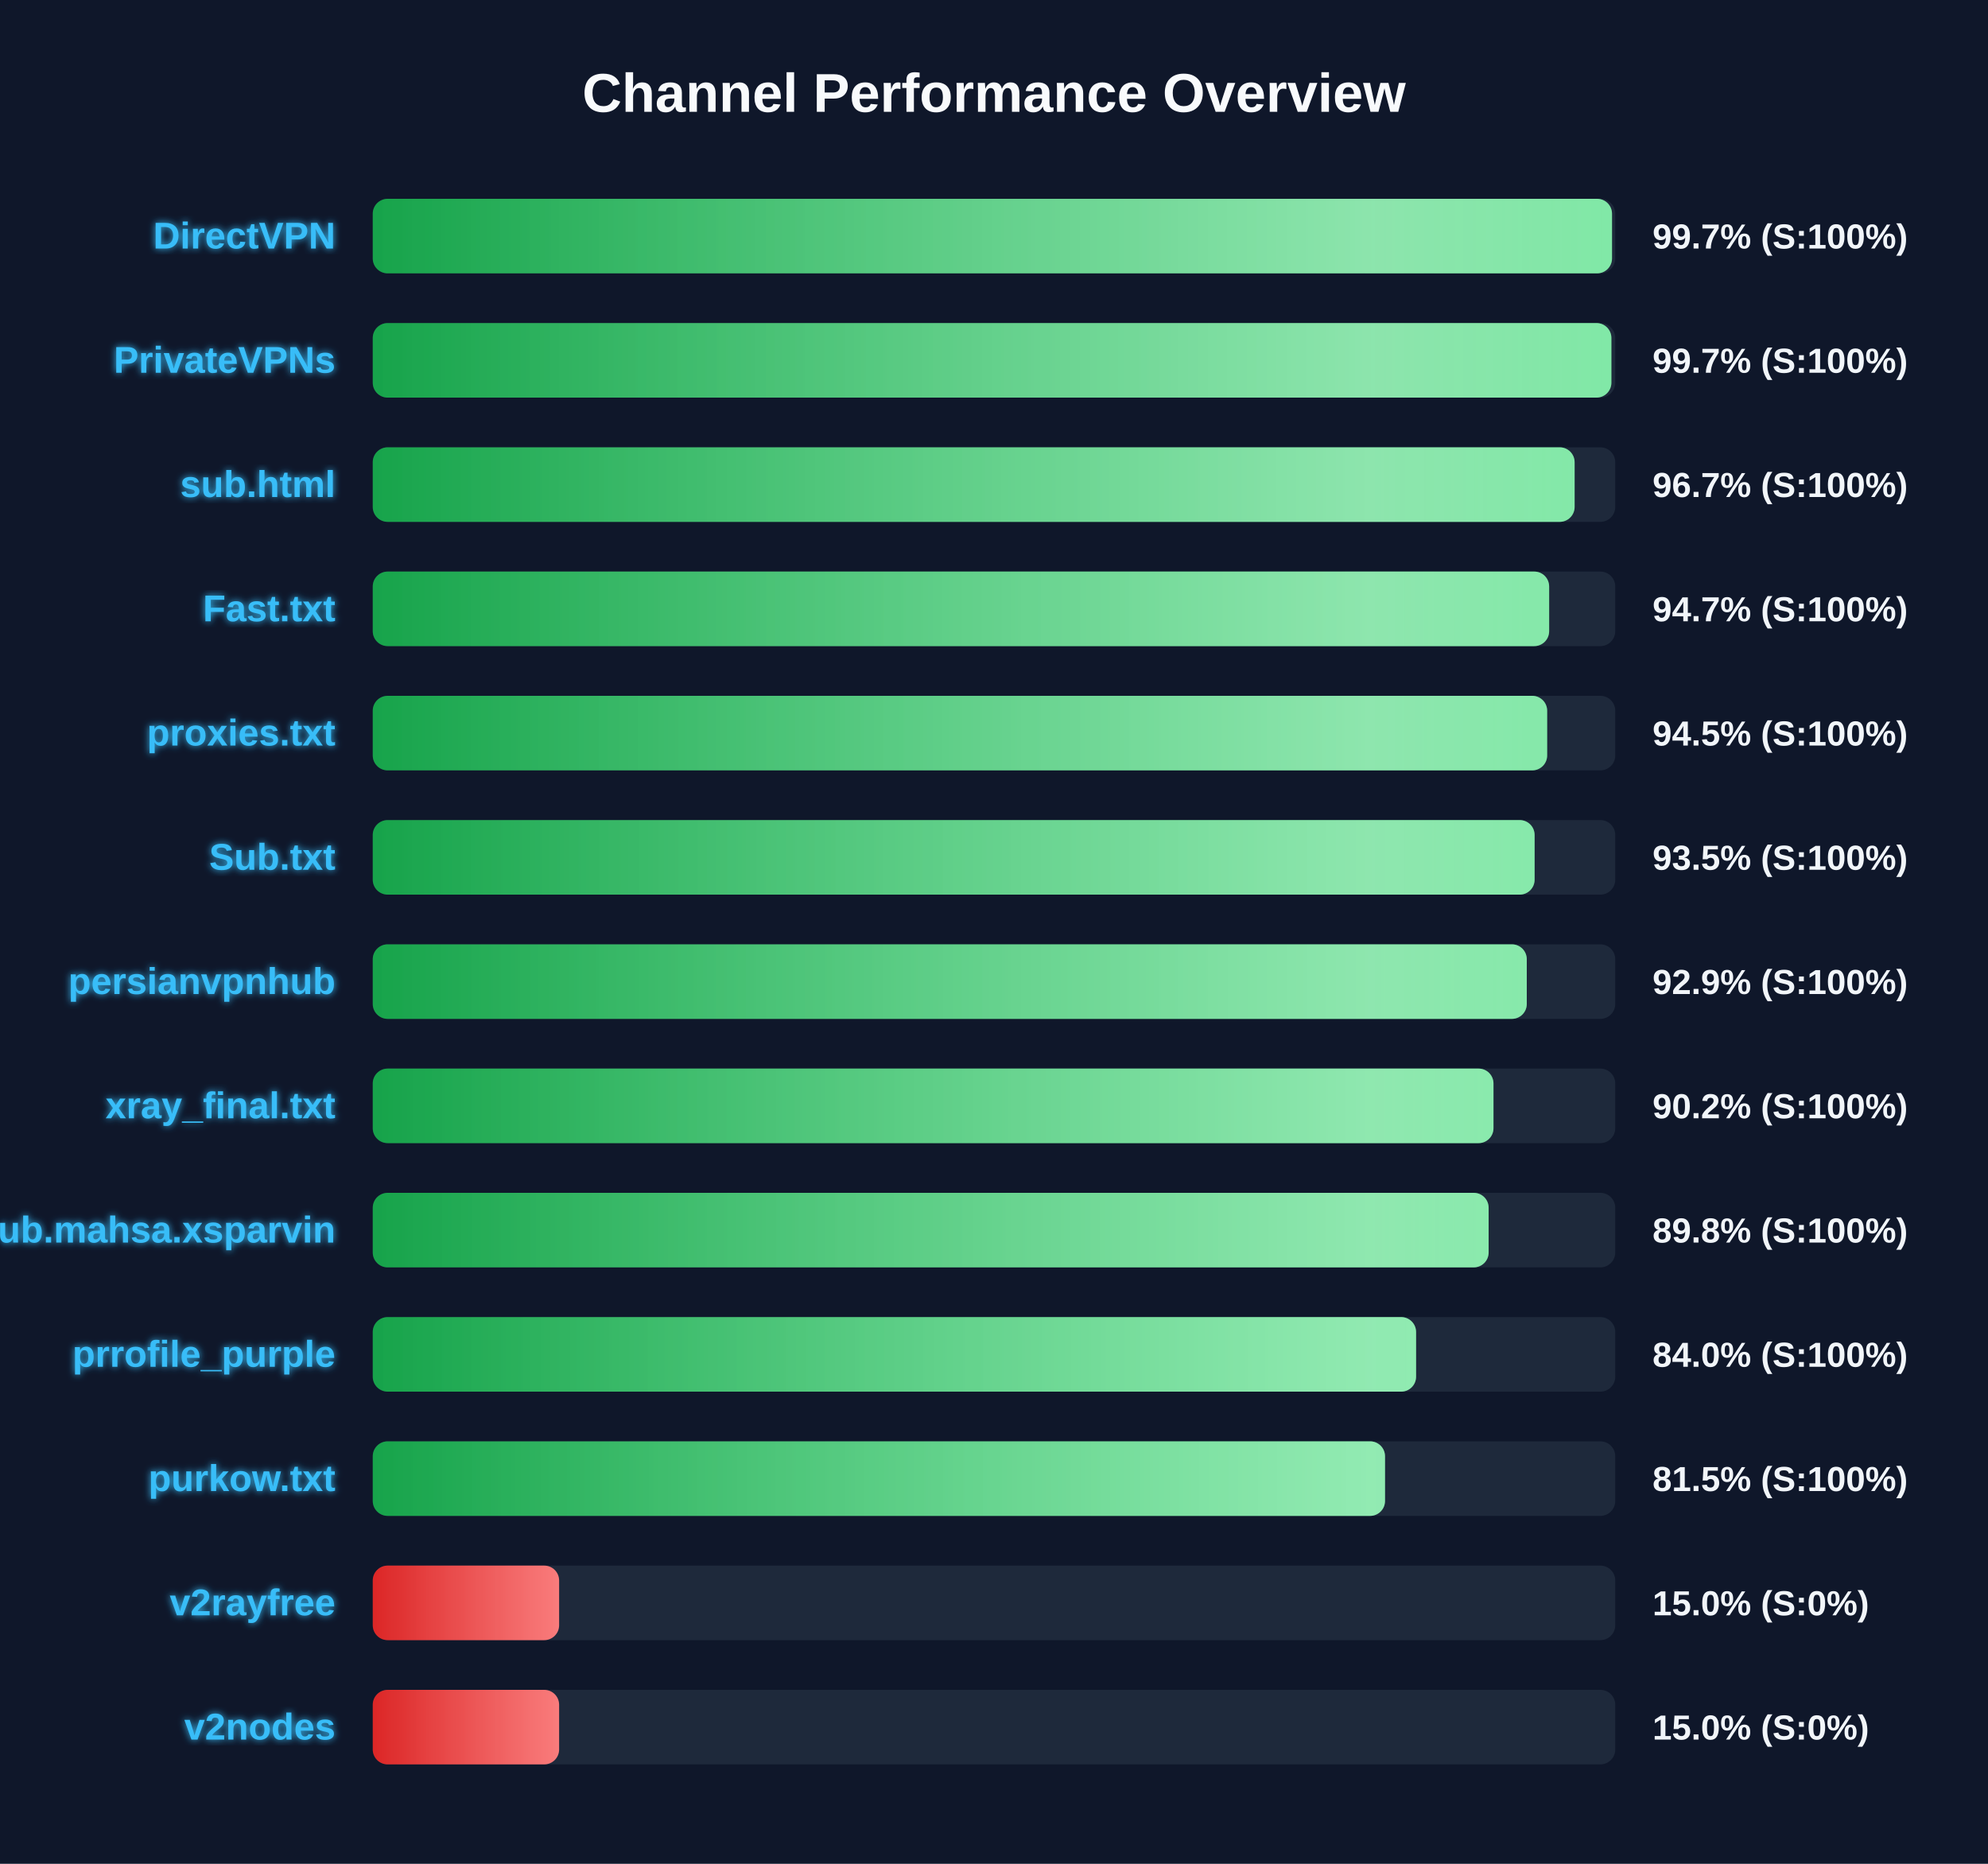
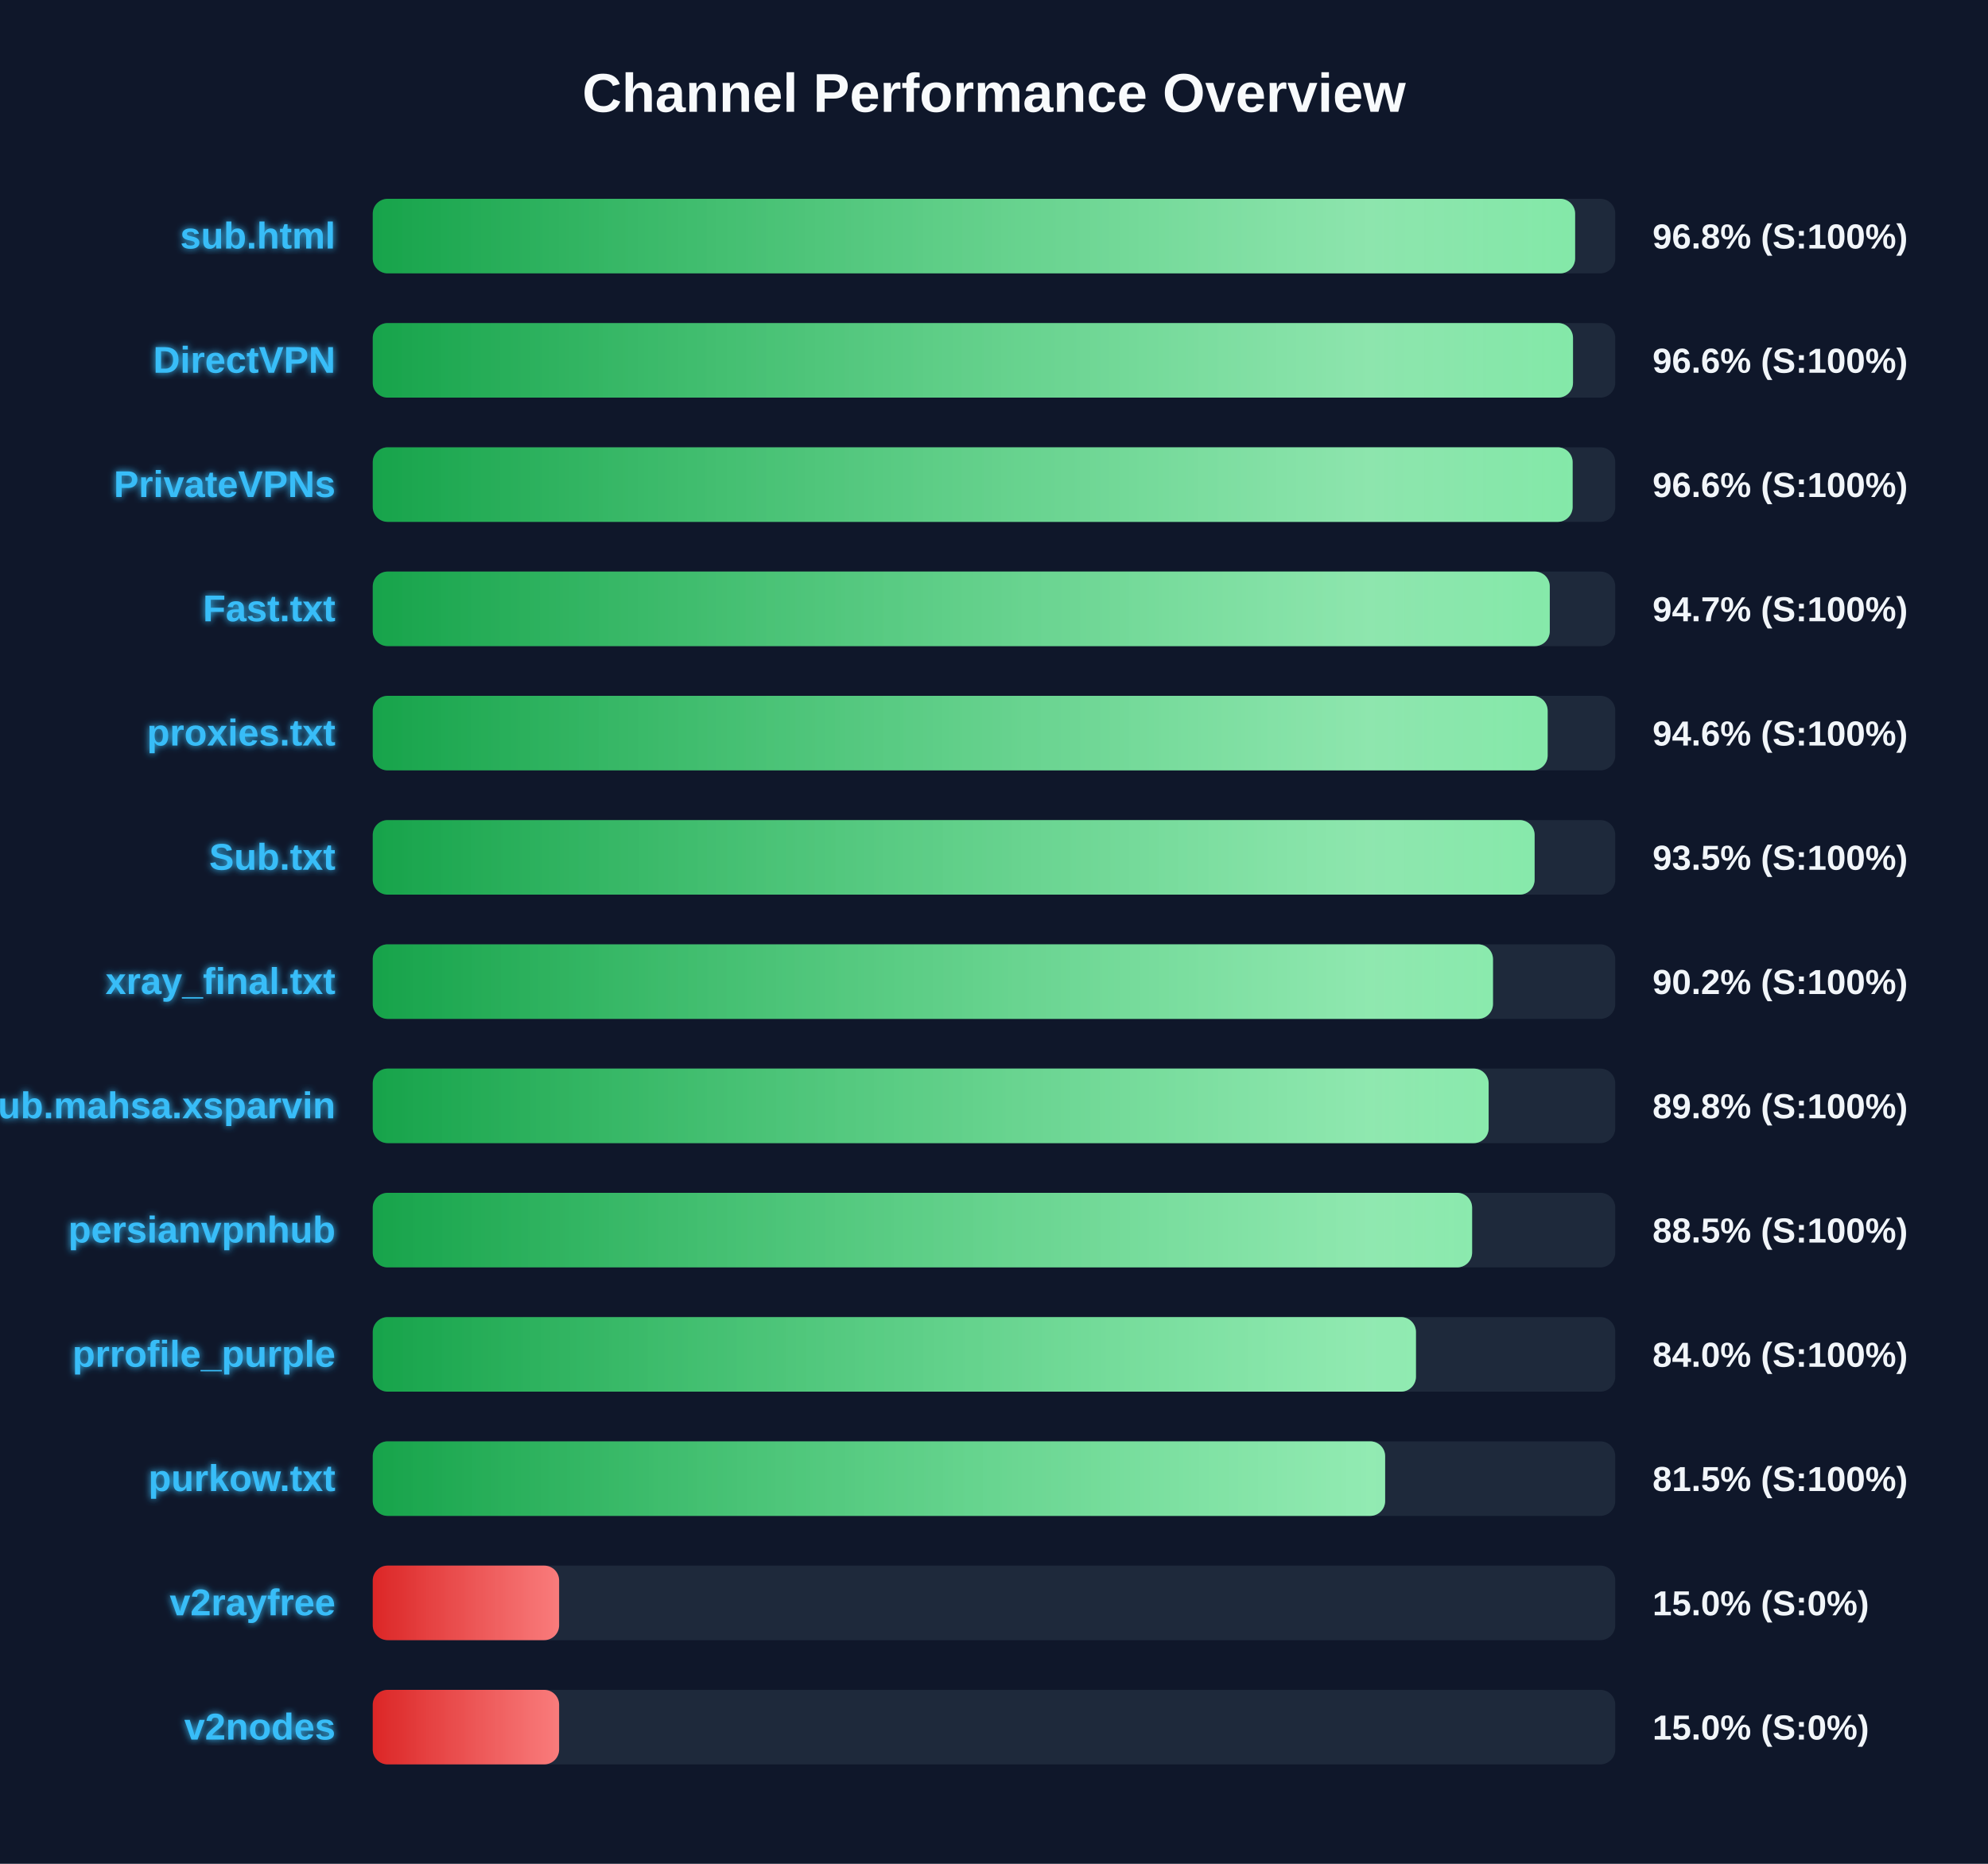
<svg xmlns="http://www.w3.org/2000/svg" width="800" height="750" version="1.1">
  <defs>
    <linearGradient id="grad-green" x1="0%" y1="0%" x2="100%" y2="0%">
      <stop offset="0%" stop-color="#16a34a" />
      <stop offset="100%" stop-color="#4ade80" />
    </linearGradient>
    <linearGradient id="grad-yellow" x1="0%" y1="0%" x2="100%" y2="0%">
      <stop offset="0%" stop-color="#ca8a04" />
      <stop offset="100%" stop-color="#fde047" />
    </linearGradient>
    <linearGradient id="grad-red" x1="0%" y1="0%" x2="100%" y2="0%">
      <stop offset="0%" stop-color="#dc2626" />
      <stop offset="100%" stop-color="#f87171" />
    </linearGradient>
    <linearGradient id="shimmer" x1="0%" y1="0%" x2="100%" y2="0%">
      <stop offset="0%" stop-color="rgba(255,255,255,0)" />
      <stop offset="50%" stop-color="rgba(255,255,255,0.4)" />
      <stop offset="100%" stop-color="rgba(255,255,255,0)" />
    </linearGradient>
    <filter id="glow" x="-20%" y="-20%" width="140%" height="140%">
      <feGaussianBlur stdDeviation="1.5" result="blur" />
      <feComposite in="SourceGraphic" in2="blur" operator="over" />
    </filter>
  </defs>
  <style>
        .bg-rect { fill: #0f172a; }
        .title { font: bold 22px 'Segoe UI', Arial, sans-serif; fill: #f8fafc; }
        .row { font: bold 15px 'Segoe UI', Arial, sans-serif; fill: #38bdf8; filter: url(#glow); }
        .score { font: bold 14px 'Segoe UI', Arial, sans-serif; fill: #f1f5f9; }
        @keyframes shimmer-anim {
            0% { transform: translateX(-100%); }
            100% { transform: translateX(200%); }
        }
        .shimmer-rect {
            animation: shimmer-anim 2.5s infinite linear;
        }
    </style>
  <rect width="100%" height="100%" class="bg-rect" />
  <text x="400" y="45" text-anchor="middle" class="title">Channel Performance Overview</text>
  <rect x="150" y="80" width="500" height="30" fill="#1e293b" rx="6" />
  <clipPath id="clip-0">
-     <rect x="150" y="80" width="498.7" height="30" rx="6" />
+     <rect x="150" y="80" width="483.85" height="30" rx="6" />
  </clipPath>
-   <rect x="150" y="80" width="498.7" height="30" fill="url(#grad-green)" rx="6" />
+   <rect x="150" y="80" width="483.85" height="30" fill="url(#grad-green)" rx="6" />
  <g clip-path="url(#clip-0)">
    <rect x="150" y="80" width="100%" height="30" fill="url(#shimmer)" class="shimmer-rect" />
  </g>
-   <text x="135" y="100" text-anchor="end" class="row">DirectVPN</text>
-   <text x="665" y="100" text-anchor="start" class="score">99.7% (S:100%)</text>
+   <text x="135" y="100" text-anchor="end" class="row">sub.html</text>
+   <text x="665" y="100" text-anchor="start" class="score">96.8% (S:100%)</text>
  <rect x="150" y="130" width="500" height="30" fill="#1e293b" rx="6" />
  <clipPath id="clip-1">
-     <rect x="150" y="130" width="498.45" height="30" rx="6" />
+     <rect x="150" y="130" width="483.0" height="30" rx="6" />
  </clipPath>
-   <rect x="150" y="130" width="498.45" height="30" fill="url(#grad-green)" rx="6" />
+   <rect x="150" y="130" width="483.0" height="30" fill="url(#grad-green)" rx="6" />
  <g clip-path="url(#clip-1)">
    <rect x="150" y="130" width="100%" height="30" fill="url(#shimmer)" class="shimmer-rect" />
  </g>
-   <text x="135" y="150" text-anchor="end" class="row">PrivateVPNs</text>
-   <text x="665" y="150" text-anchor="start" class="score">99.7% (S:100%)</text>
+   <text x="135" y="150" text-anchor="end" class="row">DirectVPN</text>
+   <text x="665" y="150" text-anchor="start" class="score">96.6% (S:100%)</text>
  <rect x="150" y="180" width="500" height="30" fill="#1e293b" rx="6" />
  <clipPath id="clip-2">
-     <rect x="150" y="180" width="483.65" height="30" rx="6" />
+     <rect x="150" y="180" width="482.85" height="30" rx="6" />
  </clipPath>
-   <rect x="150" y="180" width="483.65" height="30" fill="url(#grad-green)" rx="6" />
+   <rect x="150" y="180" width="482.85" height="30" fill="url(#grad-green)" rx="6" />
  <g clip-path="url(#clip-2)">
    <rect x="150" y="180" width="100%" height="30" fill="url(#shimmer)" class="shimmer-rect" />
  </g>
-   <text x="135" y="200" text-anchor="end" class="row">sub.html</text>
-   <text x="665" y="200" text-anchor="start" class="score">96.7% (S:100%)</text>
+   <text x="135" y="200" text-anchor="end" class="row">PrivateVPNs</text>
+   <text x="665" y="200" text-anchor="start" class="score">96.6% (S:100%)</text>
  <rect x="150" y="230" width="500" height="30" fill="#1e293b" rx="6" />
  <clipPath id="clip-3">
-     <rect x="150" y="230" width="473.4" height="30" rx="6" />
+     <rect x="150" y="230" width="473.65" height="30" rx="6" />
  </clipPath>
-   <rect x="150" y="230" width="473.4" height="30" fill="url(#grad-green)" rx="6" />
+   <rect x="150" y="230" width="473.65" height="30" fill="url(#grad-green)" rx="6" />
  <g clip-path="url(#clip-3)">
    <rect x="150" y="230" width="100%" height="30" fill="url(#shimmer)" class="shimmer-rect" />
  </g>
  <text x="135" y="250" text-anchor="end" class="row">Fast.txt</text>
  <text x="665" y="250" text-anchor="start" class="score">94.7% (S:100%)</text>
  <rect x="150" y="280" width="500" height="30" fill="#1e293b" rx="6" />
  <clipPath id="clip-4">
-     <rect x="150" y="280" width="472.6" height="30" rx="6" />
+     <rect x="150" y="280" width="472.8" height="30" rx="6" />
  </clipPath>
-   <rect x="150" y="280" width="472.6" height="30" fill="url(#grad-green)" rx="6" />
+   <rect x="150" y="280" width="472.8" height="30" fill="url(#grad-green)" rx="6" />
  <g clip-path="url(#clip-4)">
    <rect x="150" y="280" width="100%" height="30" fill="url(#shimmer)" class="shimmer-rect" />
  </g>
  <text x="135" y="300" text-anchor="end" class="row">proxies.txt</text>
-   <text x="665" y="300" text-anchor="start" class="score">94.5% (S:100%)</text>
+   <text x="665" y="300" text-anchor="start" class="score">94.6% (S:100%)</text>
  <rect x="150" y="330" width="500" height="30" fill="#1e293b" rx="6" />
  <clipPath id="clip-5">
    <rect x="150" y="330" width="467.55" height="30" rx="6" />
  </clipPath>
  <rect x="150" y="330" width="467.55" height="30" fill="url(#grad-green)" rx="6" />
  <g clip-path="url(#clip-5)">
    <rect x="150" y="330" width="100%" height="30" fill="url(#shimmer)" class="shimmer-rect" />
  </g>
  <text x="135" y="350" text-anchor="end" class="row">Sub.txt</text>
  <text x="665" y="350" text-anchor="start" class="score">93.5% (S:100%)</text>
  <rect x="150" y="380" width="500" height="30" fill="#1e293b" rx="6" />
  <clipPath id="clip-6">
-     <rect x="150" y="380" width="464.4" height="30" rx="6" />
+     <rect x="150" y="380" width="450.8" height="30" rx="6" />
  </clipPath>
-   <rect x="150" y="380" width="464.4" height="30" fill="url(#grad-green)" rx="6" />
+   <rect x="150" y="380" width="450.8" height="30" fill="url(#grad-green)" rx="6" />
  <g clip-path="url(#clip-6)">
    <rect x="150" y="380" width="100%" height="30" fill="url(#shimmer)" class="shimmer-rect" />
  </g>
-   <text x="135" y="400" text-anchor="end" class="row">persianvpnhub</text>
-   <text x="665" y="400" text-anchor="start" class="score">92.9% (S:100%)</text>
+   <text x="135" y="400" text-anchor="end" class="row">xray_final.txt</text>
+   <text x="665" y="400" text-anchor="start" class="score">90.2% (S:100%)</text>
  <rect x="150" y="430" width="500" height="30" fill="#1e293b" rx="6" />
  <clipPath id="clip-7">
-     <rect x="150" y="430" width="451.0" height="30" rx="6" />
+     <rect x="150" y="430" width="449.05" height="30" rx="6" />
  </clipPath>
-   <rect x="150" y="430" width="451.0" height="30" fill="url(#grad-green)" rx="6" />
+   <rect x="150" y="430" width="449.05" height="30" fill="url(#grad-green)" rx="6" />
  <g clip-path="url(#clip-7)">
    <rect x="150" y="430" width="100%" height="30" fill="url(#shimmer)" class="shimmer-rect" />
  </g>
-   <text x="135" y="450" text-anchor="end" class="row">xray_final.txt</text>
-   <text x="665" y="450" text-anchor="start" class="score">90.2% (S:100%)</text>
+   <text x="135" y="450" text-anchor="end" class="row">Sub.mahsa.xsparvin</text>
+   <text x="665" y="450" text-anchor="start" class="score">89.8% (S:100%)</text>
  <rect x="150" y="480" width="500" height="30" fill="#1e293b" rx="6" />
  <clipPath id="clip-8">
-     <rect x="150" y="480" width="449.05" height="30" rx="6" />
+     <rect x="150" y="480" width="442.4" height="30" rx="6" />
  </clipPath>
-   <rect x="150" y="480" width="449.05" height="30" fill="url(#grad-green)" rx="6" />
+   <rect x="150" y="480" width="442.4" height="30" fill="url(#grad-green)" rx="6" />
  <g clip-path="url(#clip-8)">
    <rect x="150" y="480" width="100%" height="30" fill="url(#shimmer)" class="shimmer-rect" />
  </g>
-   <text x="135" y="500" text-anchor="end" class="row">Sub.mahsa.xsparvin</text>
-   <text x="665" y="500" text-anchor="start" class="score">89.8% (S:100%)</text>
+   <text x="135" y="500" text-anchor="end" class="row">persianvpnhub</text>
+   <text x="665" y="500" text-anchor="start" class="score">88.5% (S:100%)</text>
  <rect x="150" y="530" width="500" height="30" fill="#1e293b" rx="6" />
  <clipPath id="clip-9">
-     <rect x="150" y="530" width="419.85" height="30" rx="6" />
+     <rect x="150" y="530" width="419.8" height="30" rx="6" />
  </clipPath>
-   <rect x="150" y="530" width="419.85" height="30" fill="url(#grad-green)" rx="6" />
+   <rect x="150" y="530" width="419.8" height="30" fill="url(#grad-green)" rx="6" />
  <g clip-path="url(#clip-9)">
    <rect x="150" y="530" width="100%" height="30" fill="url(#shimmer)" class="shimmer-rect" />
  </g>
  <text x="135" y="550" text-anchor="end" class="row">prrofile_purple</text>
  <text x="665" y="550" text-anchor="start" class="score">84.0% (S:100%)</text>
  <rect x="150" y="580" width="500" height="30" fill="#1e293b" rx="6" />
  <clipPath id="clip-10">
-     <rect x="150" y="580" width="407.35" height="30" rx="6" />
+     <rect x="150" y="580" width="407.4" height="30" rx="6" />
  </clipPath>
-   <rect x="150" y="580" width="407.35" height="30" fill="url(#grad-green)" rx="6" />
+   <rect x="150" y="580" width="407.4" height="30" fill="url(#grad-green)" rx="6" />
  <g clip-path="url(#clip-10)">
    <rect x="150" y="580" width="100%" height="30" fill="url(#shimmer)" class="shimmer-rect" />
  </g>
  <text x="135" y="600" text-anchor="end" class="row">purkow.txt</text>
  <text x="665" y="600" text-anchor="start" class="score">81.5% (S:100%)</text>
  <rect x="150" y="630" width="500" height="30" fill="#1e293b" rx="6" />
  <clipPath id="clip-11">
    <rect x="150" y="630" width="75.0" height="30" rx="6" />
  </clipPath>
  <rect x="150" y="630" width="75.0" height="30" fill="url(#grad-red)" rx="6" />
  <g clip-path="url(#clip-11)">
    <rect x="150" y="630" width="100%" height="30" fill="url(#shimmer)" class="shimmer-rect" />
  </g>
  <text x="135" y="650" text-anchor="end" class="row">v2rayfree</text>
  <text x="665" y="650" text-anchor="start" class="score">15.0% (S:0%)</text>
  <rect x="150" y="680" width="500" height="30" fill="#1e293b" rx="6" />
  <clipPath id="clip-12">
    <rect x="150" y="680" width="75.0" height="30" rx="6" />
  </clipPath>
  <rect x="150" y="680" width="75.0" height="30" fill="url(#grad-red)" rx="6" />
  <g clip-path="url(#clip-12)">
    <rect x="150" y="680" width="100%" height="30" fill="url(#shimmer)" class="shimmer-rect" />
  </g>
  <text x="135" y="700" text-anchor="end" class="row">v2nodes</text>
  <text x="665" y="700" text-anchor="start" class="score">15.0% (S:0%)</text>
</svg>
